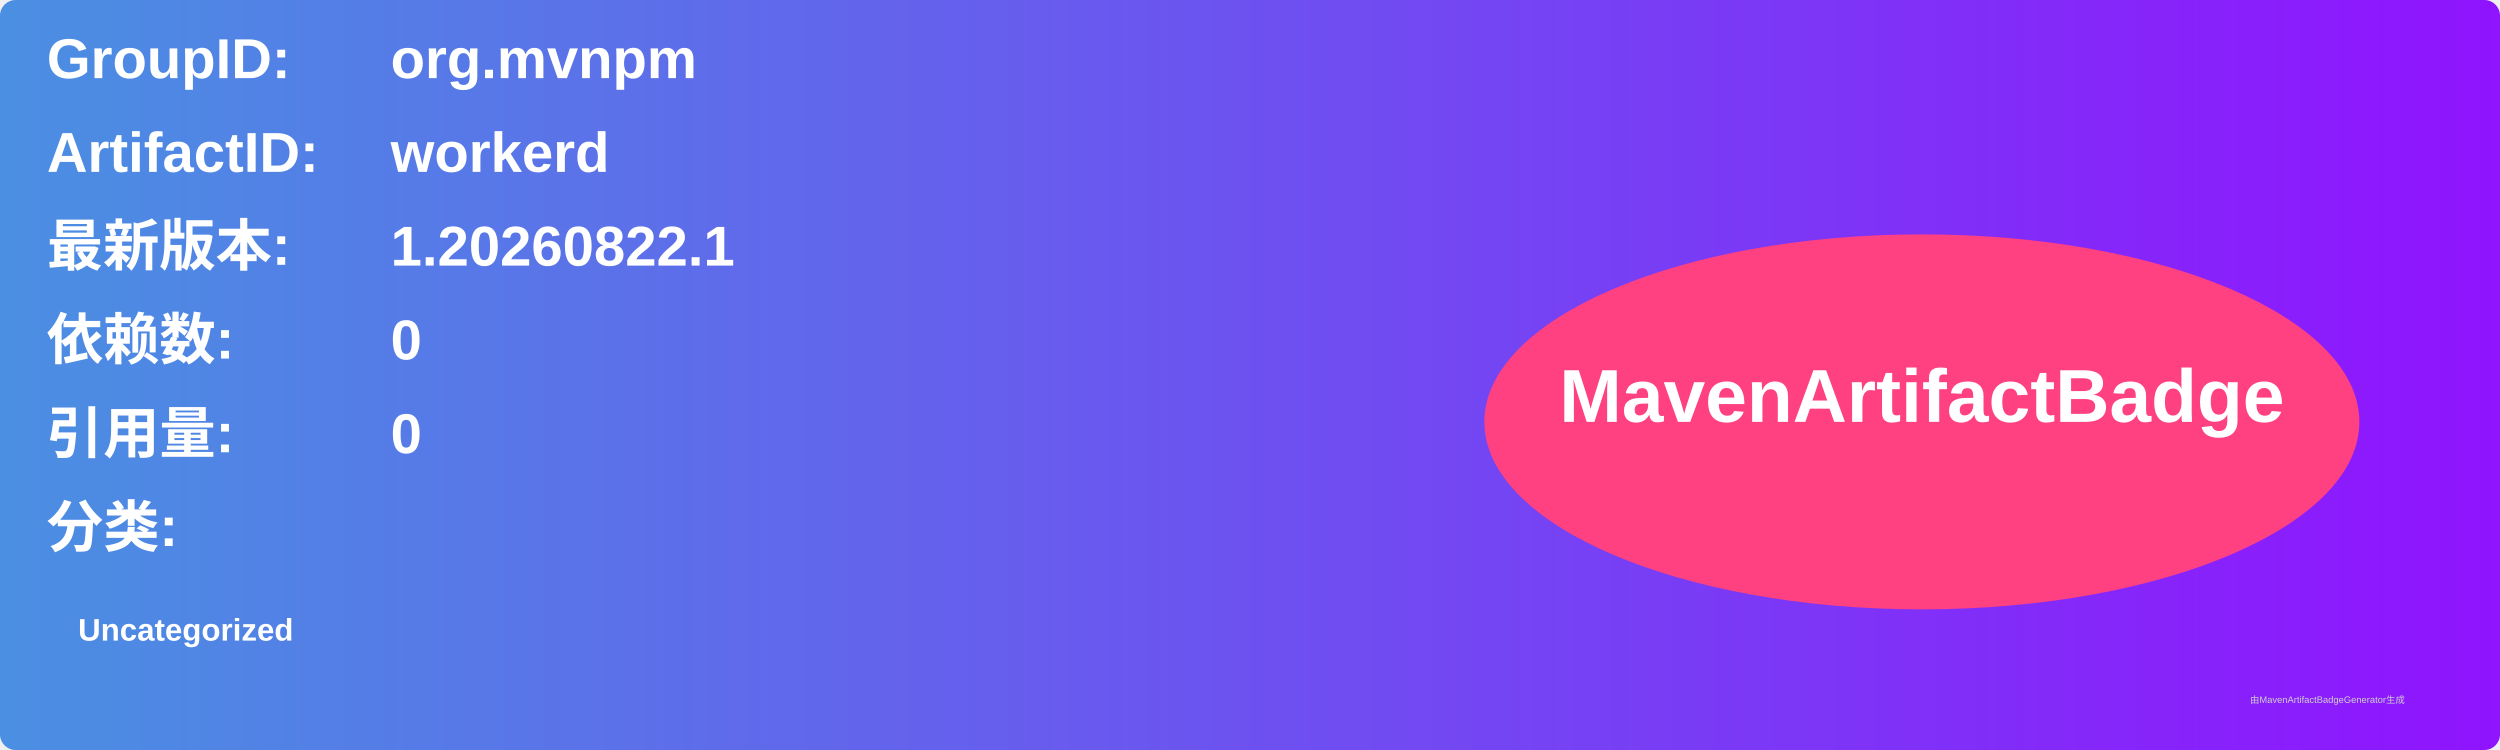
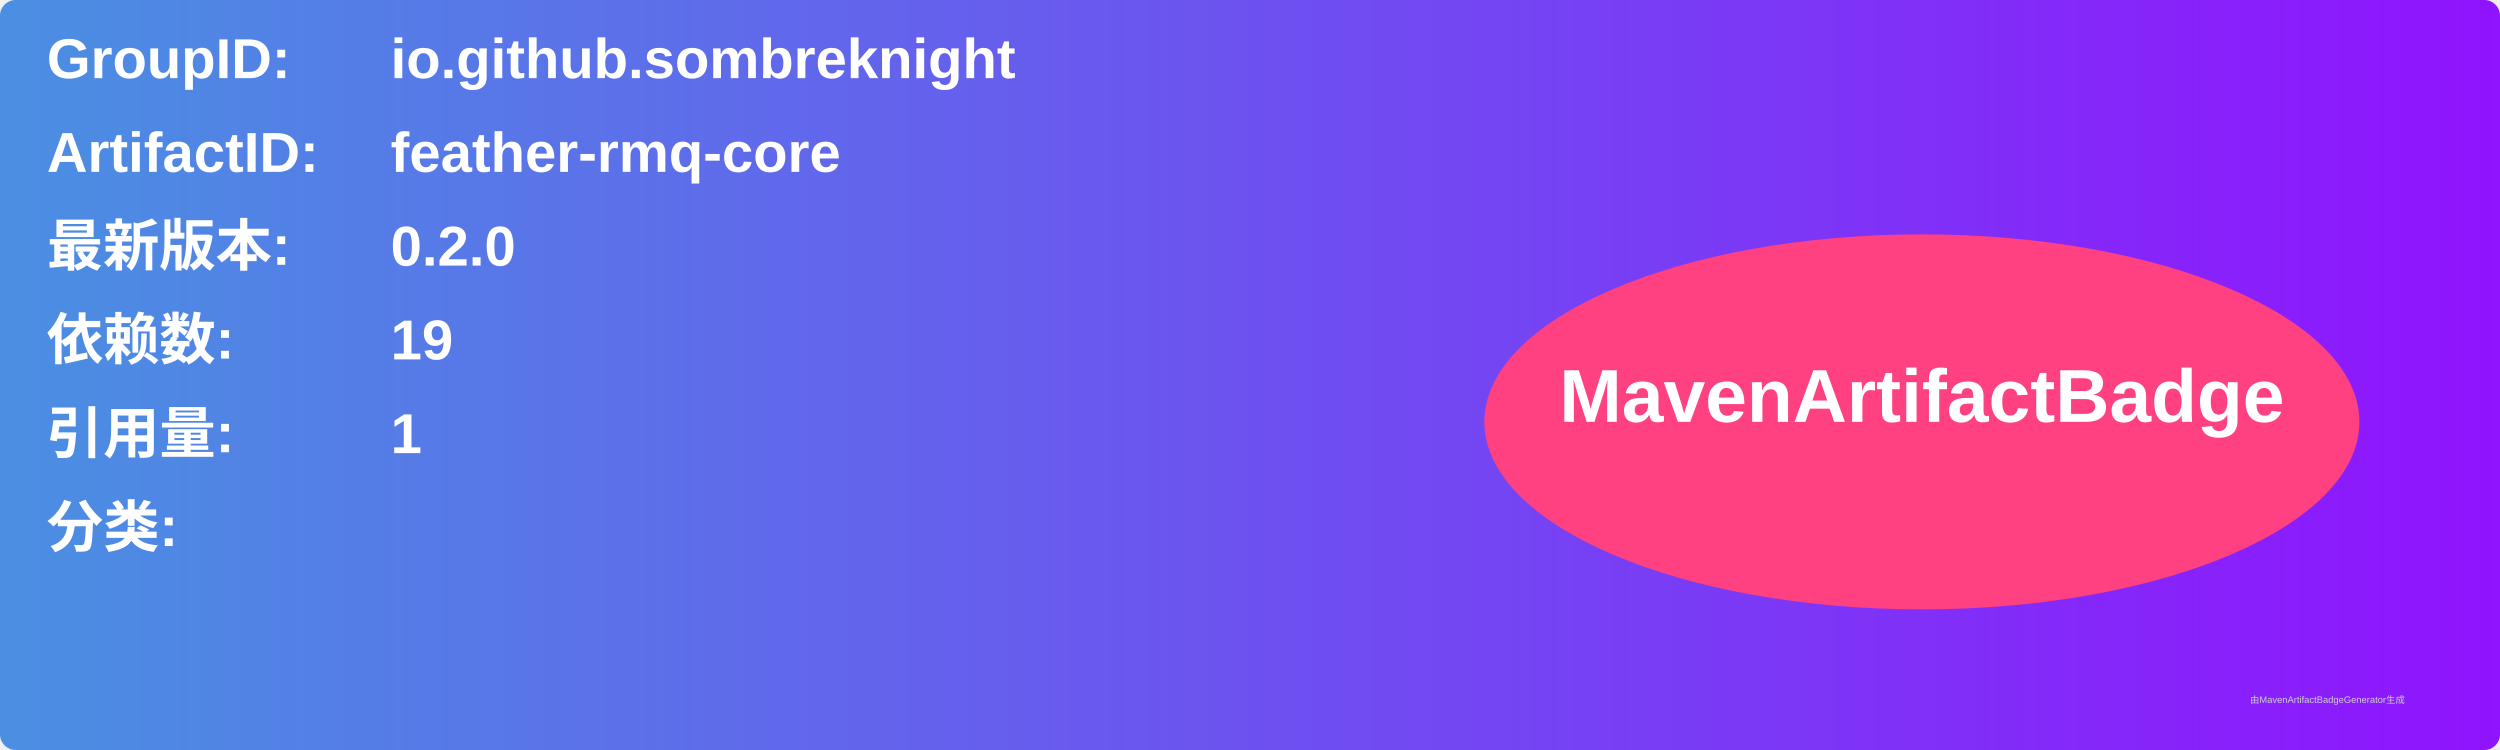
<svg xmlns="http://www.w3.org/2000/svg" width="800" height="240" viewBox="0 0 800 240">
  <linearGradient id="grad" x1="0%" y1="0%" x2="100%" y2="0%">
    <stop offset="0%" stop-color="#4a90e2" />
    <stop offset="100%" stop-color="#9013fe" />
  </linearGradient>
  <rect width="100%" height="100%" rx="5" ry="5" fill="url(#grad)" />
  <g transform="translate(15, 15)">
    <text x="0" y="10" font-family="Arial" font-size="18" fill="white" font-weight="bold" width="260">GroupID:</text>
-     <text x="110" y="10" font-family="Arial" font-size="18" fill="white" font-weight="bold" width="460">org.mvnpm</text>
+     <text x="110" y="10" font-family="Arial" font-size="18" fill="white" font-weight="bold" width="460">io.github.sombreknight</text>
    <text x="0" y="40" font-family="Arial" font-size="18" fill="white" font-weight="bold" width="260">ArtifactID:</text>
-     <text x="110" y="40" font-family="Arial" font-size="18" fill="white" font-weight="bold" width="460">workerd</text>
+     <text x="110" y="40" font-family="Arial" font-size="18" fill="white" font-weight="bold" width="460">feather-rmq-core</text>
    <text x="0" y="70" font-family="Arial" font-size="18" fill="white" font-weight="bold">最新版本:</text>
    <text x="110" y="70" font-family="Arial" font-size="18" fill="white" font-weight="bold">
-       <tspan font-weight="bold">1.20260822.1</tspan>
+       <tspan font-weight="bold">0.2.0</tspan>
    </text>
    <text x="0" y="100" font-family="Arial" font-size="18" fill="white" font-weight="bold">依赖数: </text>
    <text x="110" y="100" font-family="Arial" font-size="18" fill="white">
-       <tspan font-weight="bold">0</tspan>
+       <tspan font-weight="bold">19</tspan>
    </text>
    <text x="0" y="130" font-family="Arial" font-size="18" fill="white" font-weight="bold">引用量: </text>
    <text x="110" y="130" font-family="Arial" font-size="18" fill="white">
-       <tspan font-weight="bold">0</tspan>
+       <tspan font-weight="bold">1</tspan>
    </text>
    <text x="0" y="160" font-family="Arial" font-size="18" fill="white" font-weight="bold">分类:</text>
    <text x="10" y="190" font-family="Arial" font-size="10" fill="white">
-       <tspan font-weight="bold">Uncategorized</tspan>
+       <tspan font-weight="bold" />
    </text>
    <ellipse cx="600" cy="120" rx="140" ry="60" fill="#ff4081" />
    <text x="600" y="120" text-anchor="middle" font-family="Arial" font-size="24" fill="white" font-weight="bold">MavenArtifactBadge</text>
  </g>
  <text x="720" y="225" font-family="Arial" font-size="3" fill="#d0d0d0">由MavenArtifactBadgeGenerator生成</text>
</svg>
